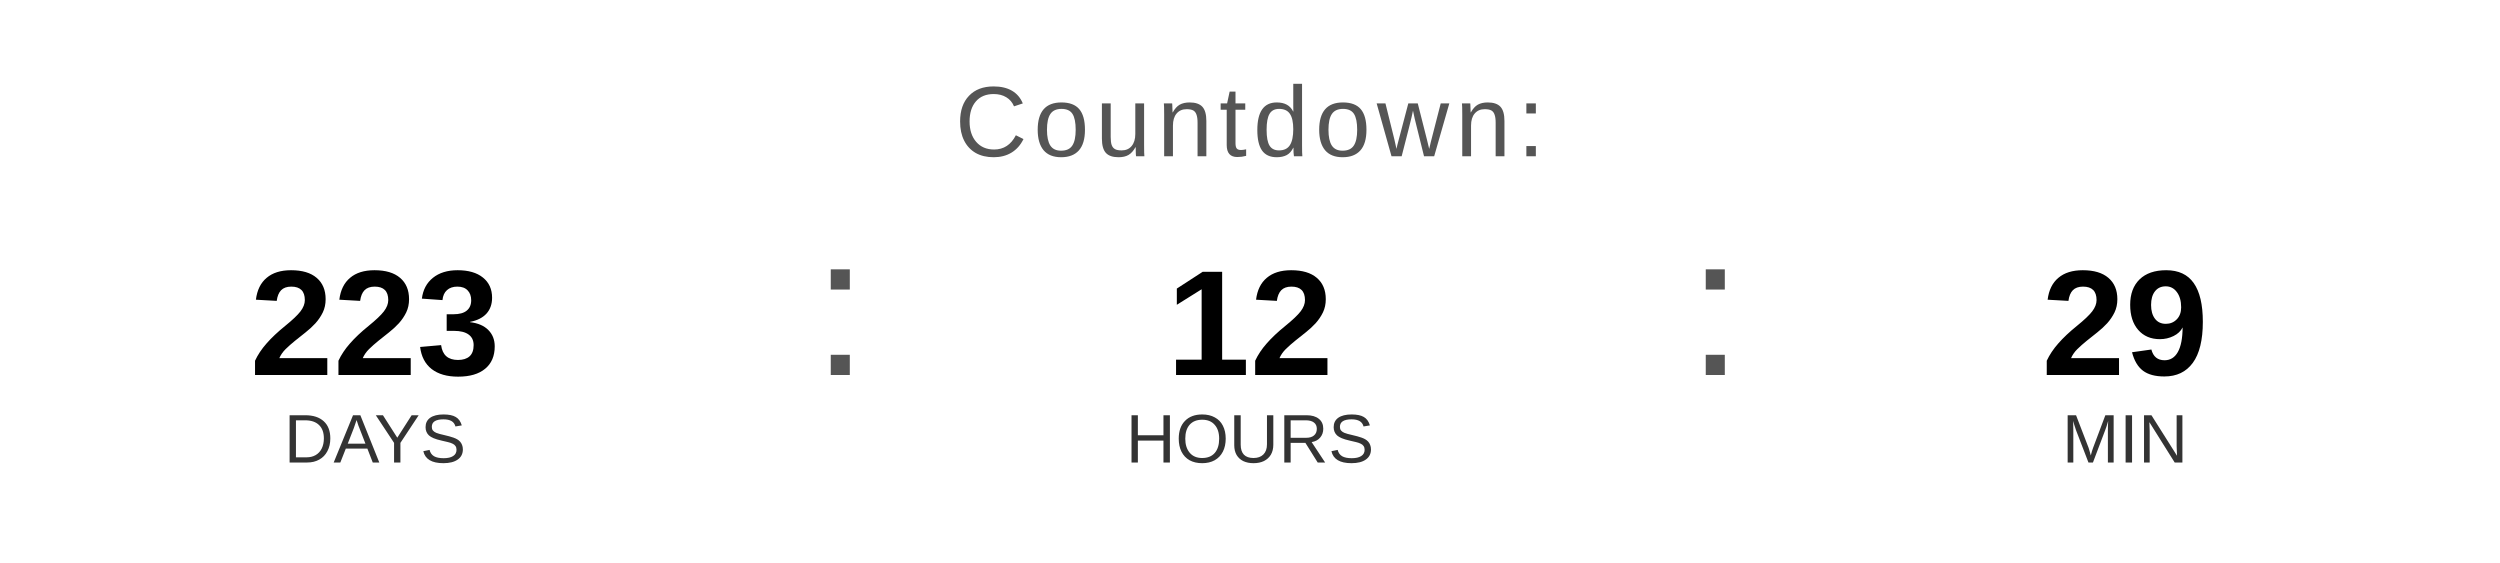
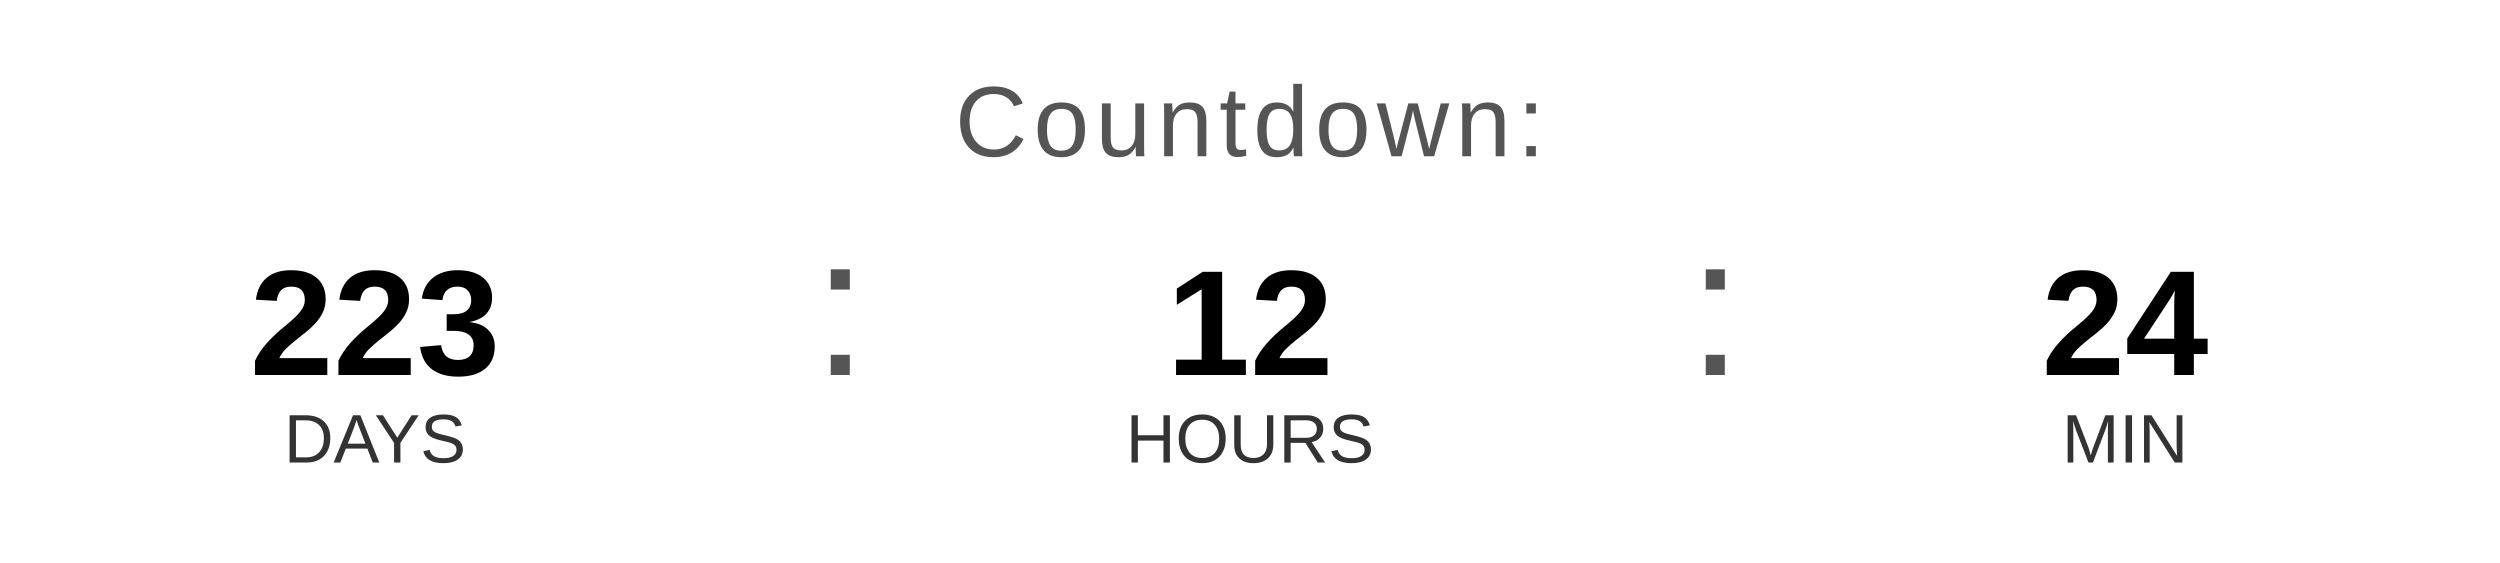
<svg xmlns="http://www.w3.org/2000/svg" width="400" height="90" viewBox="0 0 400 90">
  <text x="200" y="25" font-family="Arial, Helvetica, sans-serif" font-size="16" fill="#555555" text-anchor="middle" letter-spacing="1">
    Countdown:
  </text>
  <text x="60" y="60" font-family="Arial, Helvetica, sans-serif" font-size="24" font-weight="bold" fill="#000000" text-anchor="middle">223</text>
  <text x="60" y="74" font-family="Arial, Helvetica, sans-serif" font-size="11" fill="#333333" text-anchor="middle">DAYS</text>
  <text x="130" y="60" font-family="Arial, sans-serif" font-size="32" fill="#555555">:</text>
  <text x="200" y="60" font-family="Arial, Helvetica, sans-serif" font-size="24" font-weight="bold" fill="#000000" text-anchor="middle">12</text>
  <text x="200" y="74" font-family="Arial, Helvetica, sans-serif" font-size="11" fill="#333333" text-anchor="middle">HOURS</text>
  <text x="270" y="60" font-family="Arial, sans-serif" font-size="32" fill="#555555">:</text>
-   <text x="340" y="60" font-family="Arial, Helvetica, sans-serif" font-size="24" font-weight="bold" fill="#000000" text-anchor="middle">29</text>
+   <text x="340" y="60" font-family="Arial, Helvetica, sans-serif" font-size="24" font-weight="bold" fill="#000000" text-anchor="middle">24</text>
  <text x="340" y="74" font-family="Arial, Helvetica, sans-serif" font-size="11" fill="#333333" text-anchor="middle">MIN</text>
</svg>
